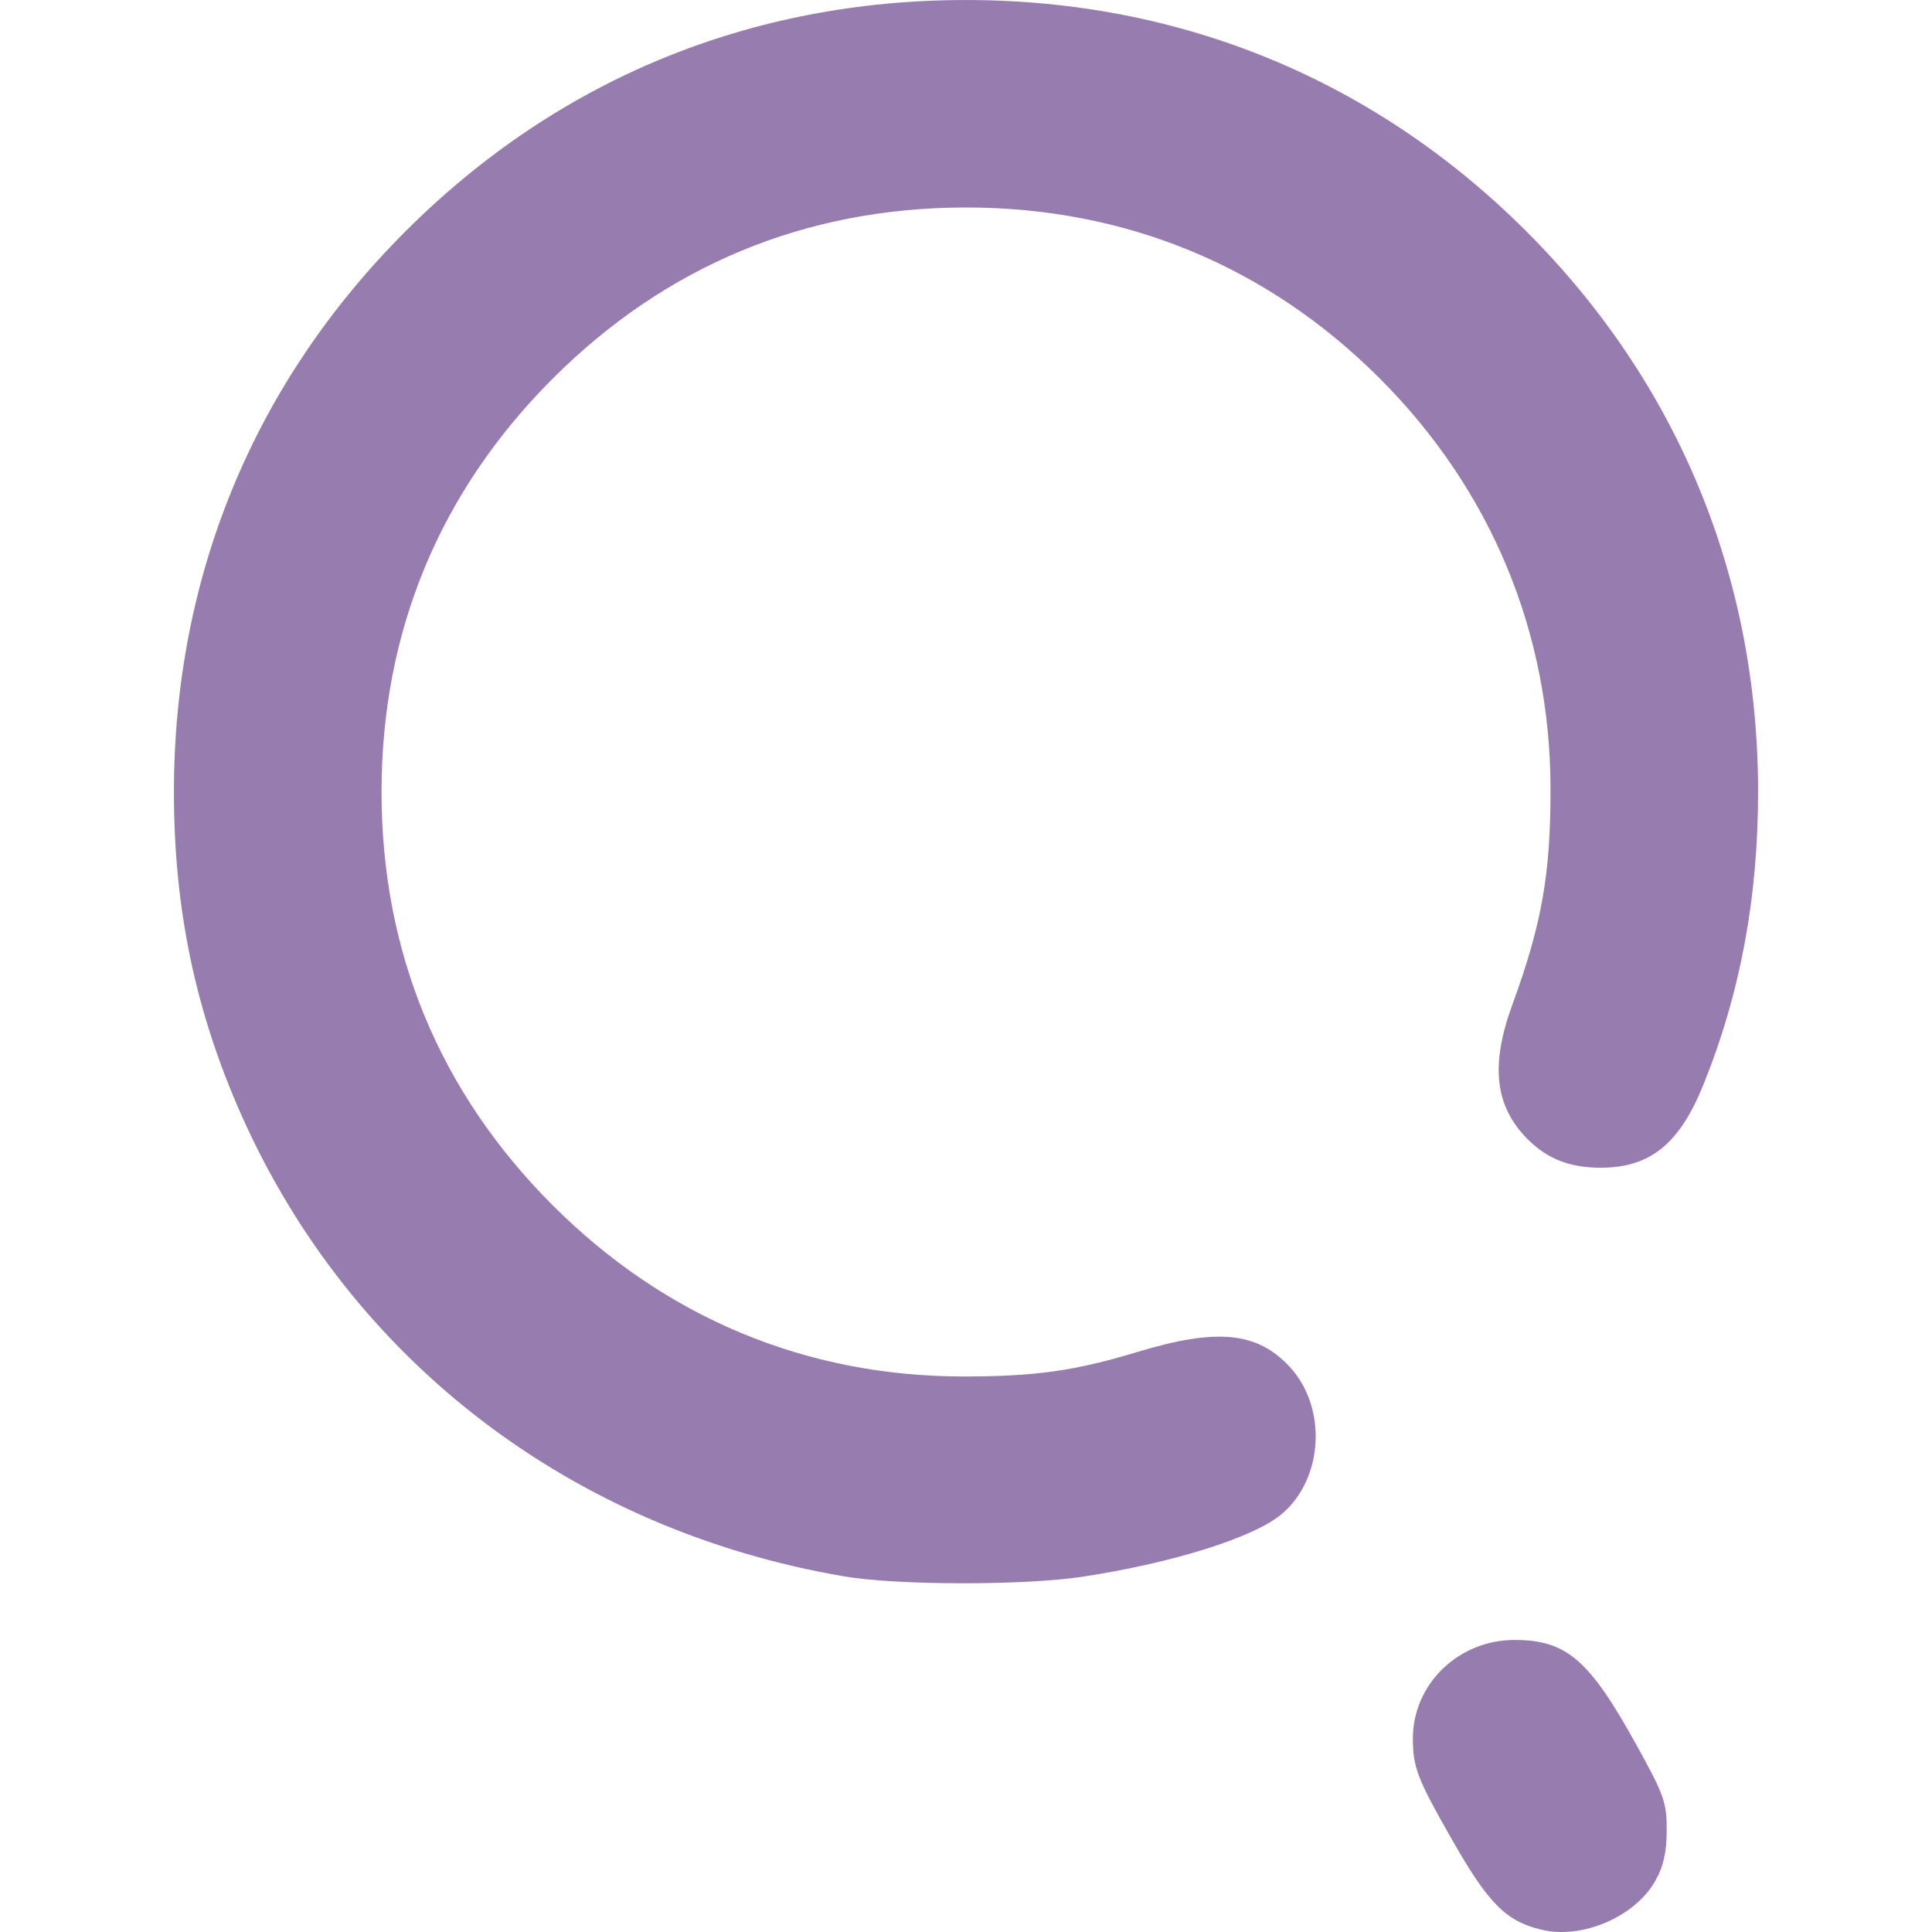
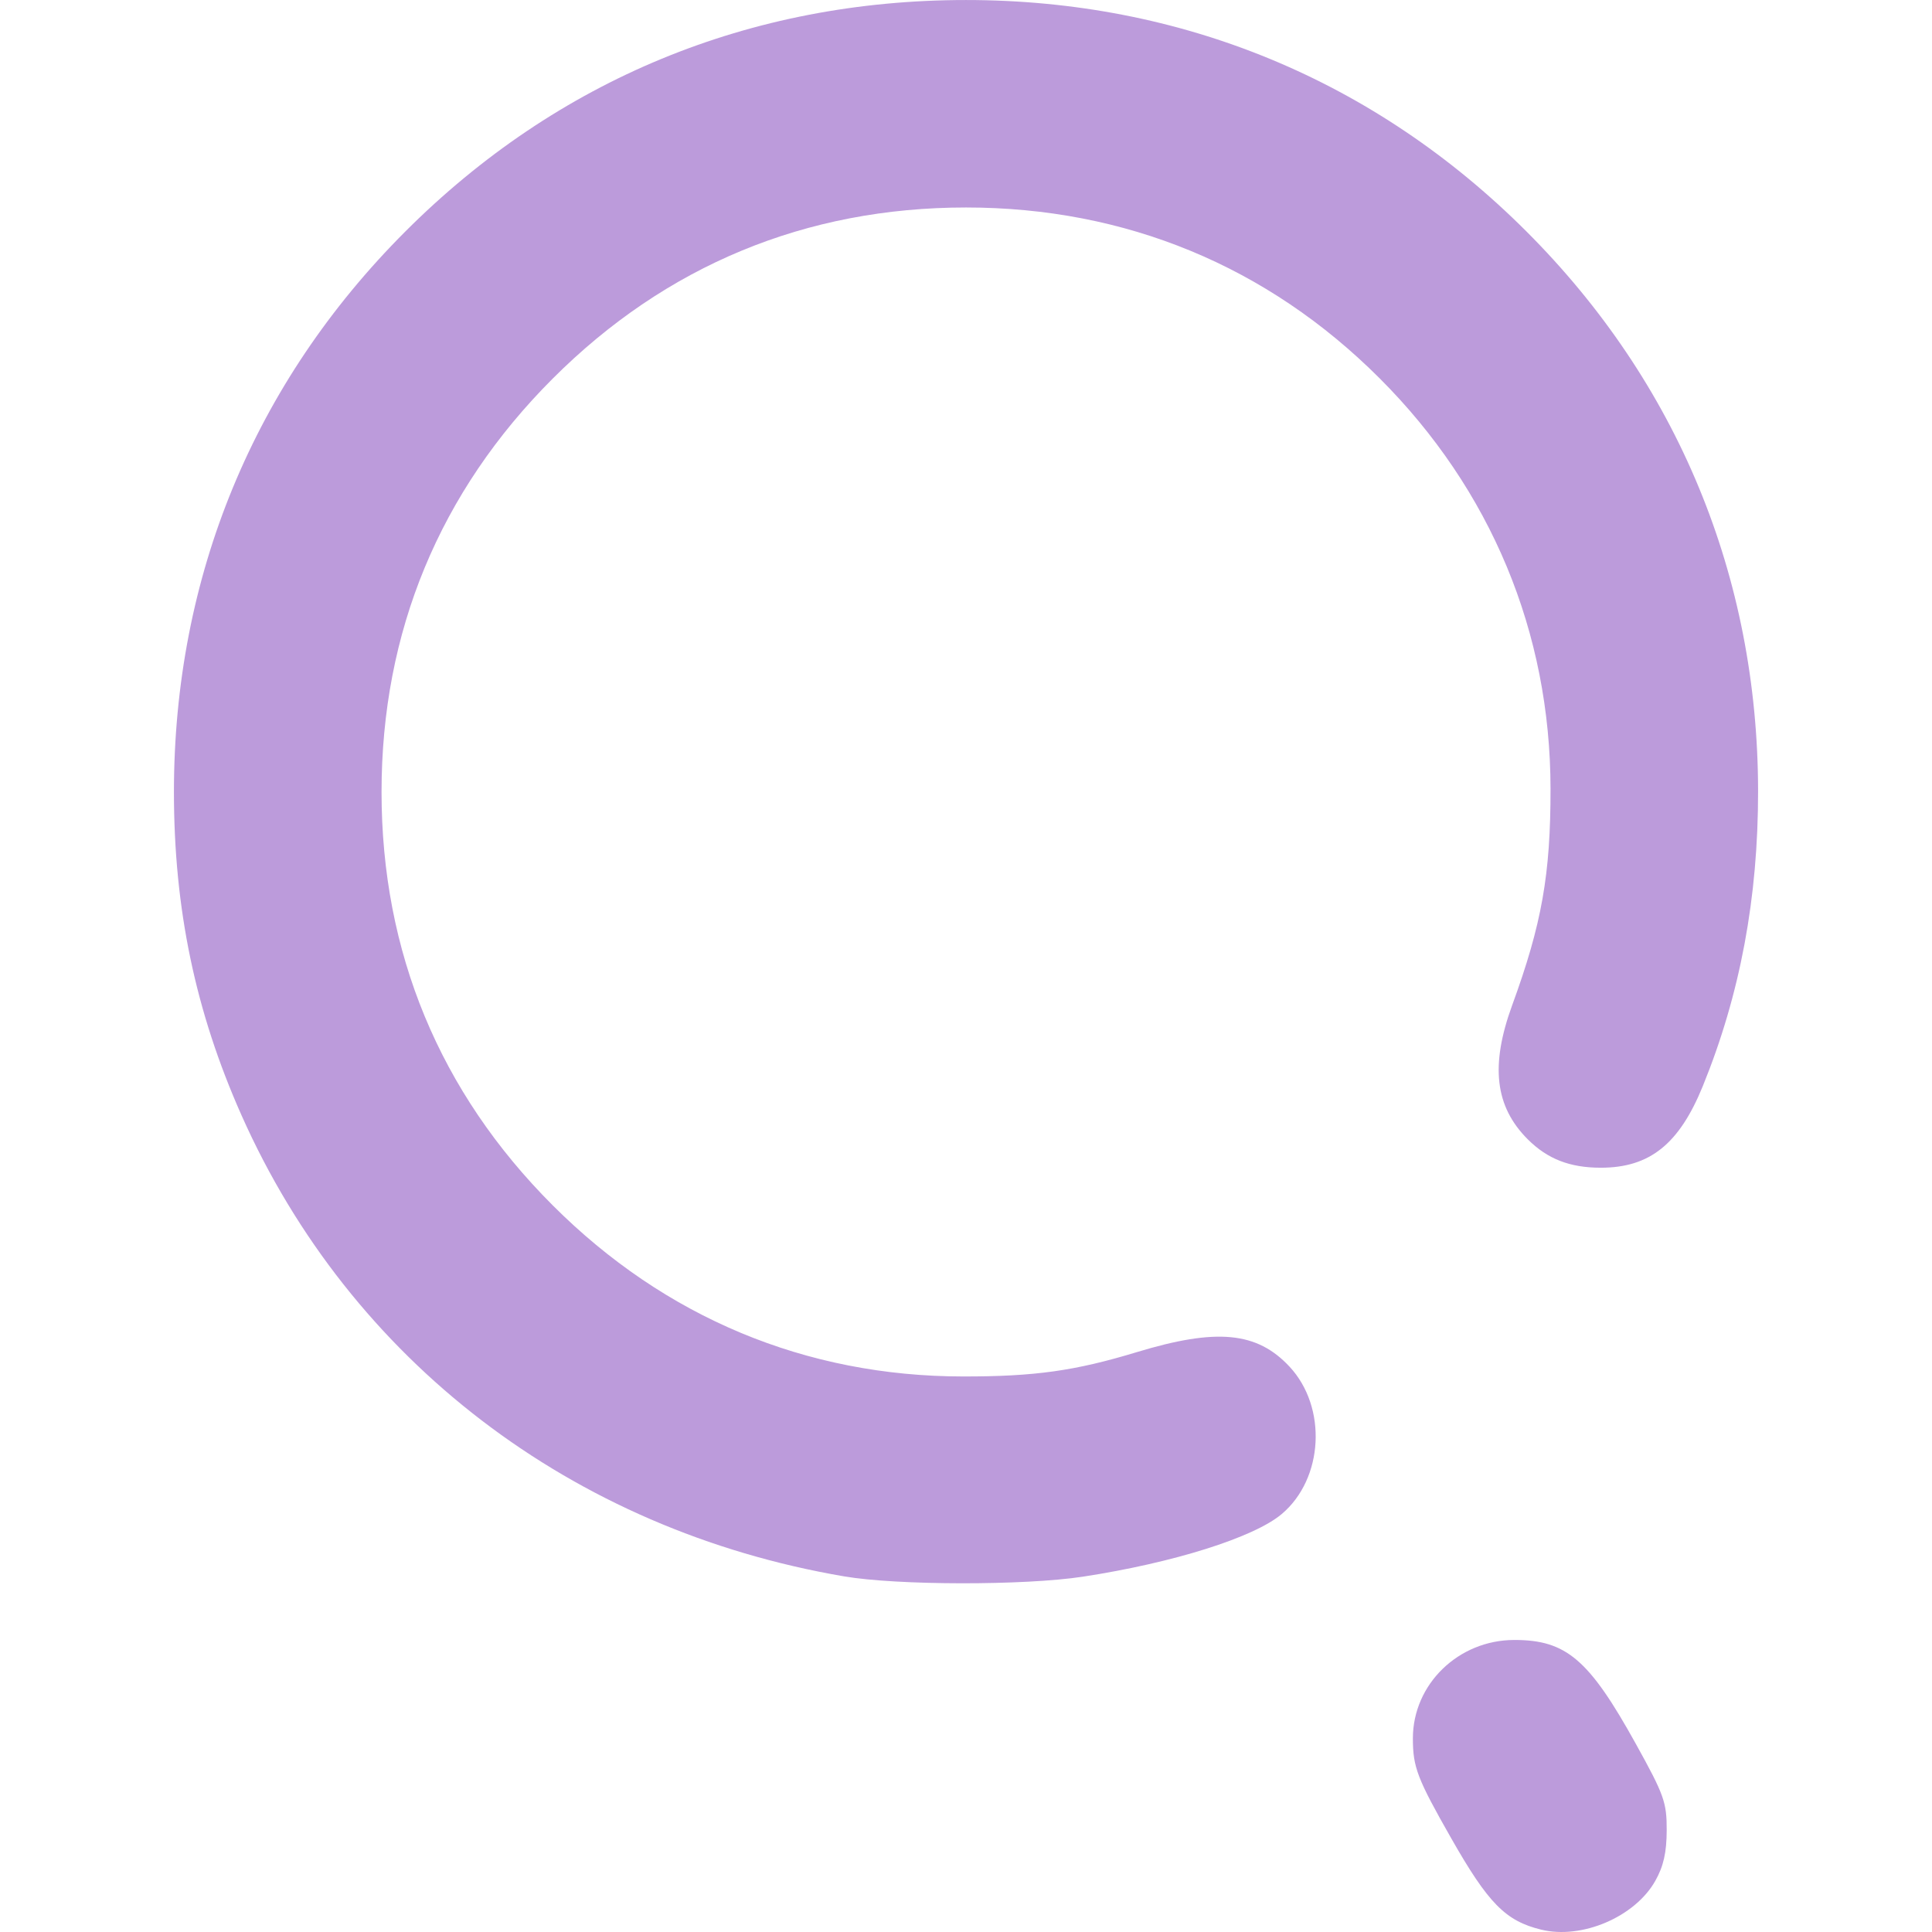
<svg xmlns="http://www.w3.org/2000/svg" xmlns:xlink="http://www.w3.org/1999/xlink" width="512" height="512" viewBox="0 0 135.467 135.467" version="1.1" id="svg1" xml:space="preserve">
  <defs id="defs1">
    <linearGradient id="linearGradient7">
-       <stop style="stop-color:#977caf;stop-opacity:1;" offset="0" id="stop7" />
-       <stop style="stop-color:#977caf;stop-opacity:1" offset="1" id="stop8" />
+       <stop style="stop-color:#bc9bdb;stop-opacity:1;" offset="0" id="stop7" />
+       <stop style="stop-color:#bc9bdb;stop-opacity:1" offset="1" id="stop8" />
    </linearGradient>
    <linearGradient xlink:href="#linearGradient7" id="linearGradient8" x1="68.798" y1="195.231" x2="127.731" y2="195.231" gradientUnits="userSpaceOnUse" />
  </defs>
  <g id="layer1" transform="matrix(1.261576,0,0,1.261576,-73.95113,-188.3885)">
    <path style="fill:url(#linearGradient8);fill-opacity:1" d="m 144.278,256.577 c -1.983,-0.484 -2.941,-1.457 -5.002,-5.078 -1.887,-3.314 -2.131,-3.95 -2.131,-5.552 0,-3.014 2.534,-5.471 5.642,-5.471 2.886,0 4.151,1.083 6.753,5.779 1.571,2.836 1.716,3.241 1.712,4.798 -0.003,1.235 -0.178,2.006 -0.638,2.819 -1.132,1.999 -4.078,3.257 -6.335,2.705 z m -38.742,-19.635 c -15.134,-2.583 -27.434,-11.995 -33.497,-25.633 -2.562,-5.762 -3.754,-11.467 -3.754,-17.964 0,-11.973 4.444,-22.735 12.867,-31.157 8.434,-8.434 19.157,-12.859 31.157,-12.859 11.96,0 22.736,4.451 31.151,12.866 8.393,8.393 12.856,19.172 12.871,31.083 0.007,5.946 -0.998,11.318 -3.07,16.41 -1.315,3.23 -2.952,4.541 -5.672,4.541 -1.72,0 -2.966,-0.485 -4.063,-1.583 -1.821,-1.821 -2.085,-4.102 -0.863,-7.448 1.649,-4.513 2.136,-7.263 2.132,-12.025 -0.008,-8.699 -3.309,-16.629 -9.497,-22.817 -6.239,-6.239 -14.123,-9.496 -22.989,-9.496 -8.9,0 -16.684,3.223 -22.973,9.512 -6.289,6.289 -9.512,14.073 -9.512,22.973 0,8.9 3.223,16.684 9.512,22.973 6.238,6.238 14.068,9.505 22.801,9.513 3.989,0.004 6.224,-0.309 9.668,-1.354 4.433,-1.345 6.674,-1.132 8.482,0.806 2.108,2.26 1.897,6.235 -0.436,8.198 -1.545,1.3 -6.027,2.71 -11.051,3.478 -3.247,0.496 -10.311,0.487 -13.264,-0.017 z" id="path7" />
  </g>
</svg>
